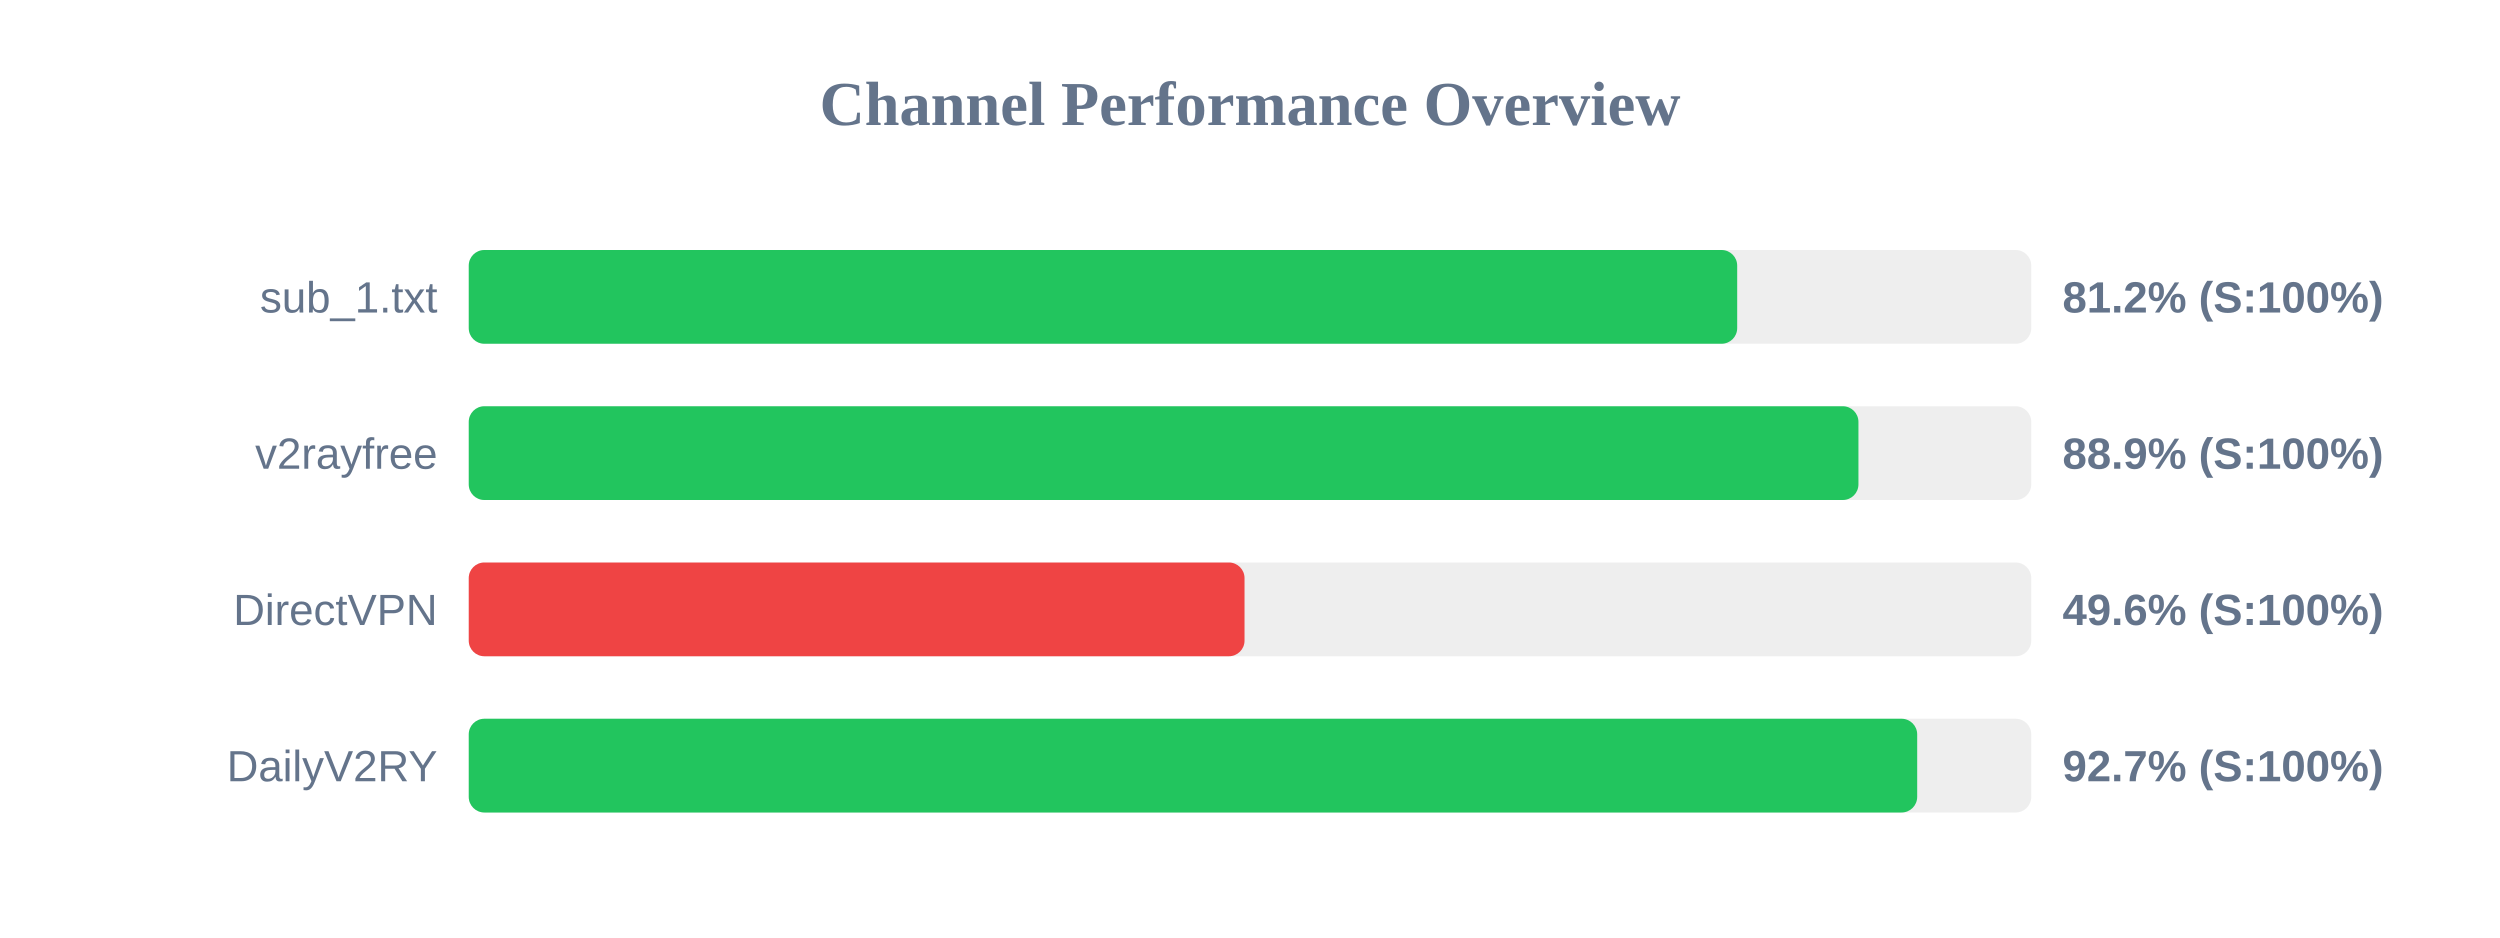
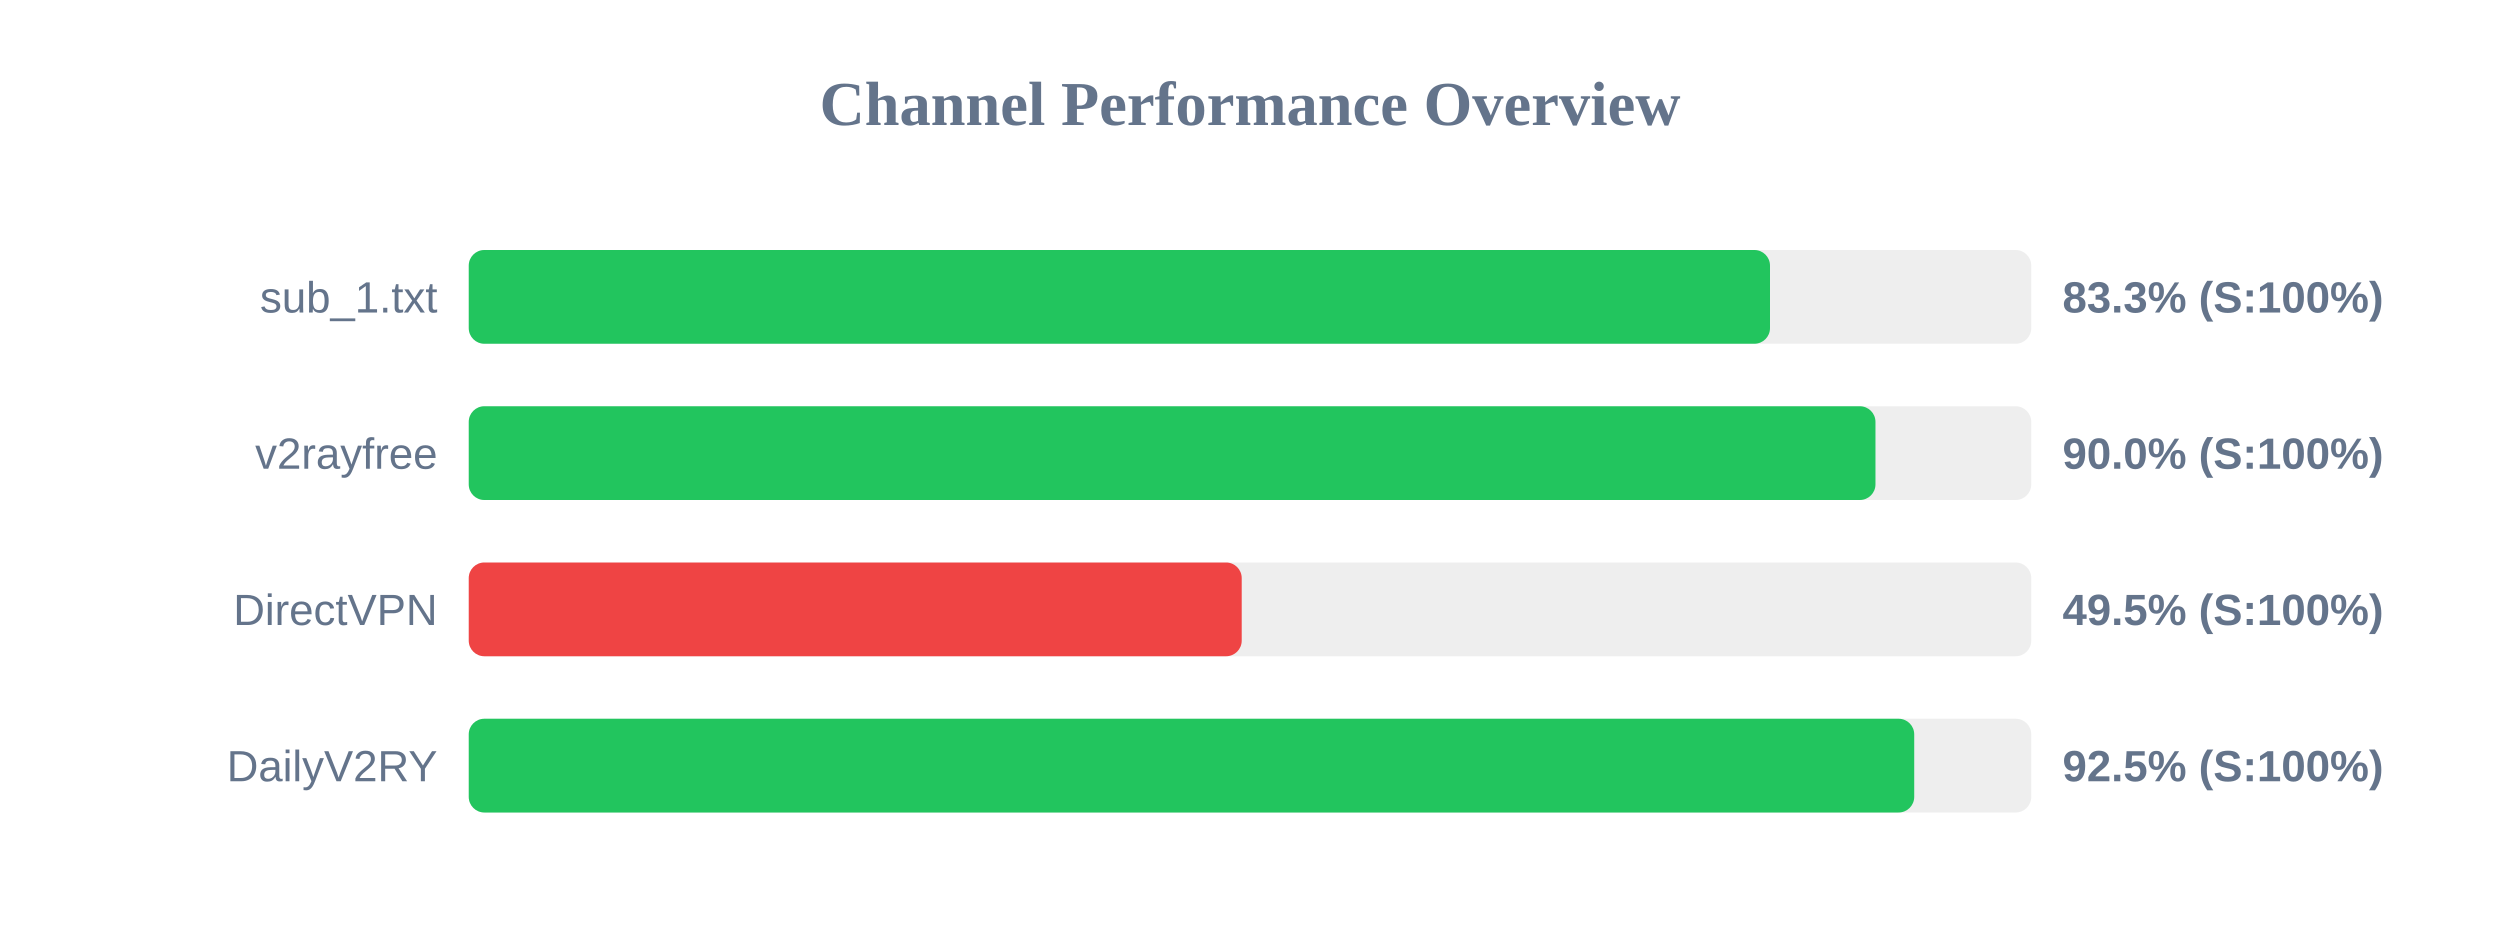
<svg xmlns="http://www.w3.org/2000/svg" width="800" height="300" version="1.1">
  <style>
        .row { font: 14px Arial; fill: #64748b; }
        .score { font: bold 14px Arial; fill: #64748b; }
    </style>
  <text x="400" y="40" text-anchor="middle" font-size="20px" font-weight="bold" fill="#64748b">Channel Performance Overview</text>
  <rect x="150" y="80" width="500" height="30" fill="#eee" rx="5" />
-   <rect x="150" y="80" width="405.9" height="30" fill="#22c55e" rx="5" />
+   <rect x="150" y="80" width="416.4" height="30" fill="#22c55e" rx="5" />
  <text x="140" y="100" text-anchor="end" class="row">sub_1.txt</text>
-   <text x="660" y="100" text-anchor="start" class="score">81.2% (S:100%)</text>
+   <text x="660" y="100" text-anchor="start" class="score">83.3% (S:100%)</text>
  <rect x="150" y="130" width="500" height="30" fill="#eee" rx="5" />
-   <rect x="150" y="130" width="444.7" height="30" fill="#22c55e" rx="5" />
+   <rect x="150" y="130" width="450.15" height="30" fill="#22c55e" rx="5" />
  <text x="140" y="150" text-anchor="end" class="row">v2rayfree</text>
-   <text x="660" y="150" text-anchor="start" class="score">88.9% (S:100%)</text>
+   <text x="660" y="150" text-anchor="start" class="score">90.0% (S:100%)</text>
  <rect x="150" y="180" width="500" height="30" fill="#eee" rx="5" />
-   <rect x="150" y="180" width="248.25" height="30" fill="#ef4444" rx="5" />
+   <rect x="150" y="180" width="247.35" height="30" fill="#ef4444" rx="5" />
  <text x="140" y="200" text-anchor="end" class="row">DirectVPN</text>
-   <text x="660" y="200" text-anchor="start" class="score">49.6% (S:100%)</text>
+   <text x="660" y="200" text-anchor="start" class="score">49.5% (S:100%)</text>
  <rect x="150" y="230" width="500" height="30" fill="#eee" rx="5" />
-   <rect x="150" y="230" width="463.5" height="30" fill="#22c55e" rx="5" />
+   <rect x="150" y="230" width="462.55" height="30" fill="#22c55e" rx="5" />
  <text x="140" y="250" text-anchor="end" class="row">DailyV2RY</text>
-   <text x="660" y="250" text-anchor="start" class="score">92.7% (S:100%)</text>
+   <text x="660" y="250" text-anchor="start" class="score">92.5% (S:100%)</text>
</svg>
